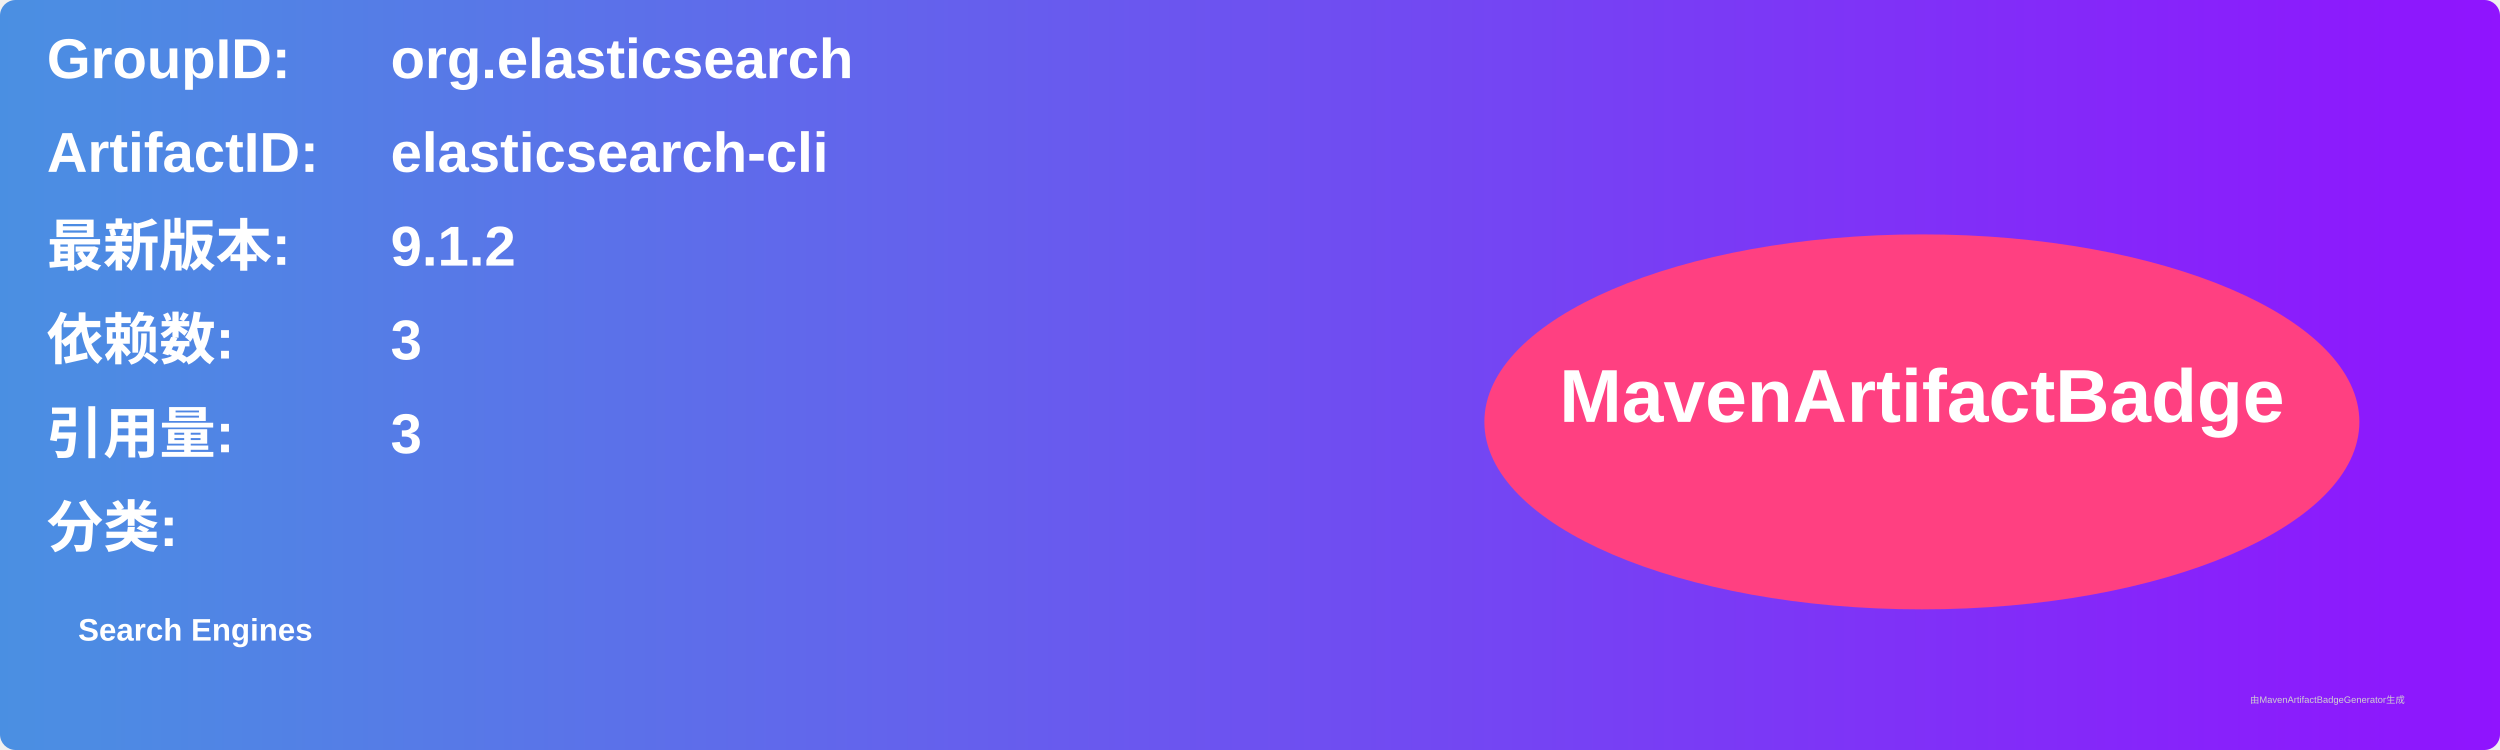
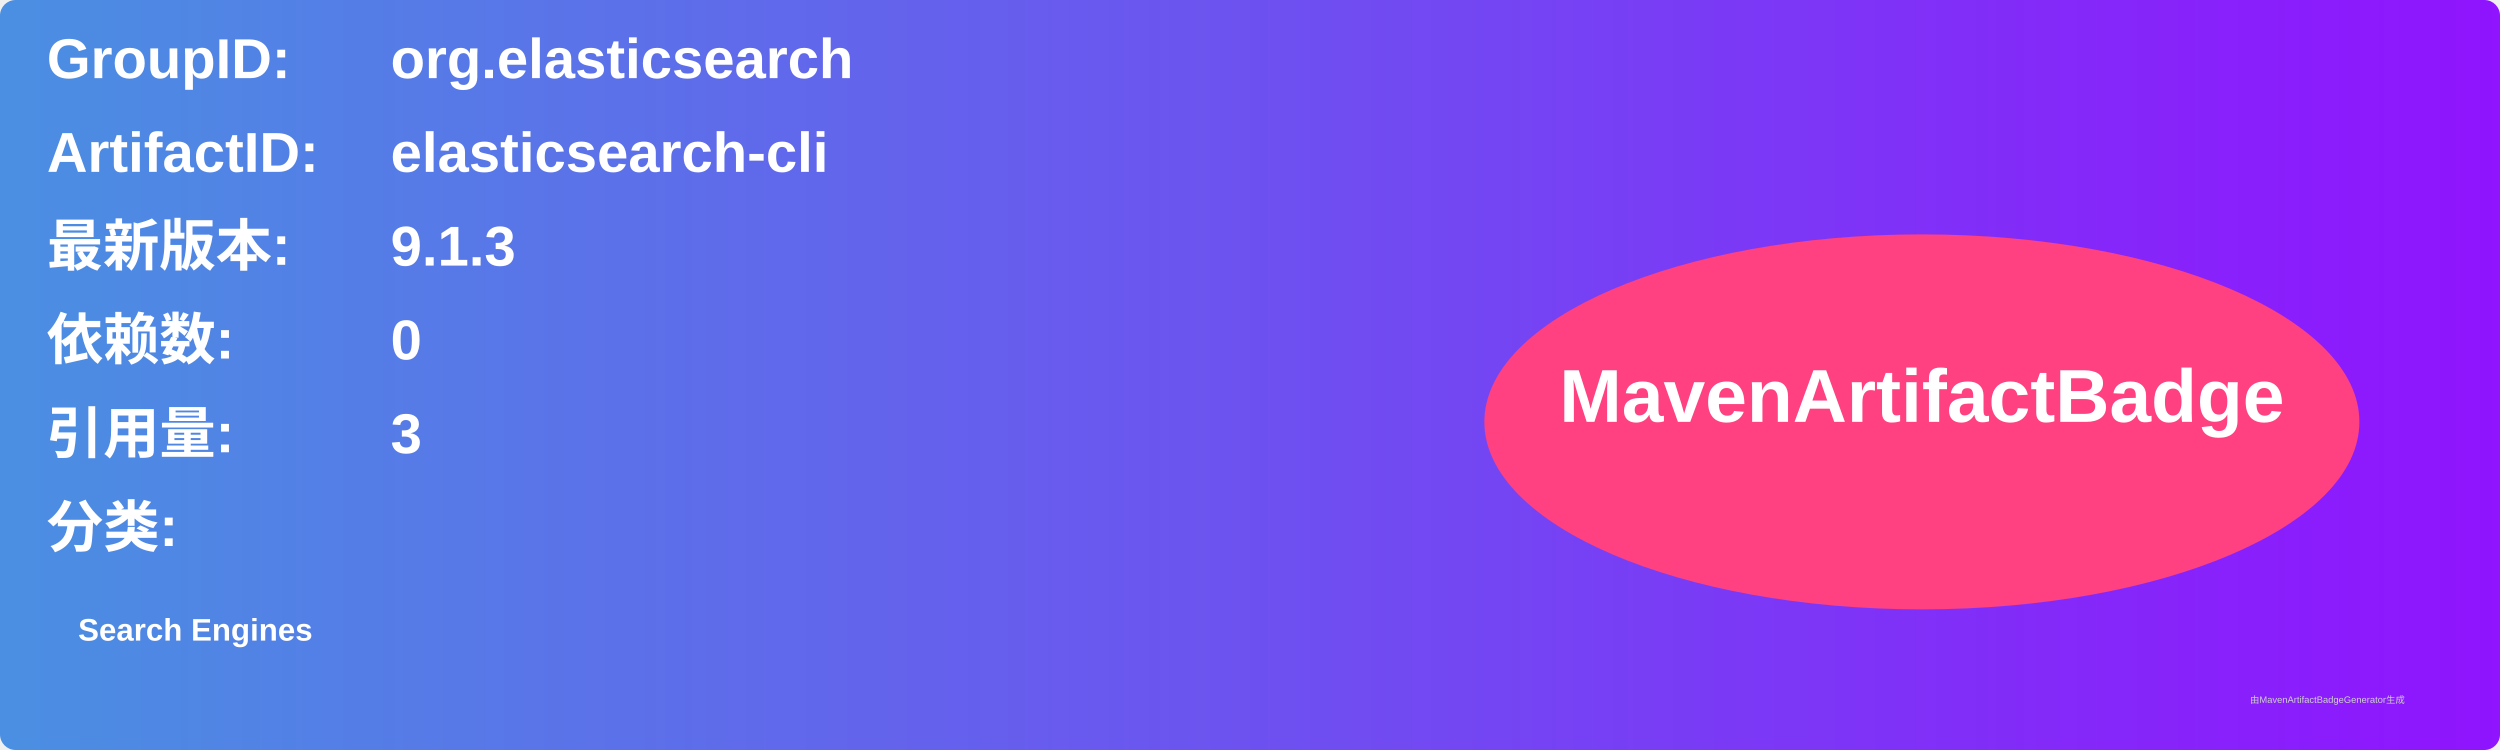
<svg xmlns="http://www.w3.org/2000/svg" width="800" height="240" viewBox="0 0 800 240">
  <linearGradient id="grad" x1="0%" y1="0%" x2="100%" y2="0%">
    <stop offset="0%" stop-color="#4a90e2" />
    <stop offset="100%" stop-color="#9013fe" />
  </linearGradient>
  <rect width="100%" height="100%" rx="5" ry="5" fill="url(#grad)" />
  <g transform="translate(15, 15)">
    <text x="0" y="10" font-family="Arial" font-size="18" fill="white" font-weight="bold" width="260">GroupID:</text>
    <text x="110" y="10" font-family="Arial" font-size="18" fill="white" font-weight="bold" width="460">org.elasticsearch</text>
    <text x="0" y="40" font-family="Arial" font-size="18" fill="white" font-weight="bold" width="260">ArtifactID:</text>
    <text x="110" y="40" font-family="Arial" font-size="18" fill="white" font-weight="bold" width="460">elasticsearch-cli</text>
    <text x="0" y="70" font-family="Arial" font-size="18" fill="white" font-weight="bold">最新版本:</text>
    <text x="110" y="70" font-family="Arial" font-size="18" fill="white" font-weight="bold">
-       <tspan font-weight="bold">9.1.2</tspan>
+       <tspan font-weight="bold">9.1.3</tspan>
    </text>
    <text x="0" y="100" font-family="Arial" font-size="18" fill="white" font-weight="bold">依赖数: </text>
    <text x="110" y="100" font-family="Arial" font-size="18" fill="white">
-       <tspan font-weight="bold">3</tspan>
+       <tspan font-weight="bold">0</tspan>
    </text>
    <text x="0" y="130" font-family="Arial" font-size="18" fill="white" font-weight="bold">引用量: </text>
    <text x="110" y="130" font-family="Arial" font-size="18" fill="white">
      <tspan font-weight="bold">3</tspan>
    </text>
    <text x="0" y="160" font-family="Arial" font-size="18" fill="white" font-weight="bold">分类:</text>
    <text x="10" y="190" font-family="Arial" font-size="10" fill="white">
      <tspan font-weight="bold">Search Engines</tspan>
    </text>
    <ellipse cx="600" cy="120" rx="140" ry="60" fill="#ff4081" />
    <text x="600" y="120" text-anchor="middle" font-family="Arial" font-size="24" fill="white" font-weight="bold">MavenArtifactBadge</text>
  </g>
  <text x="720" y="225" font-family="Arial" font-size="3" fill="#d0d0d0">由MavenArtifactBadgeGenerator生成</text>
</svg>
